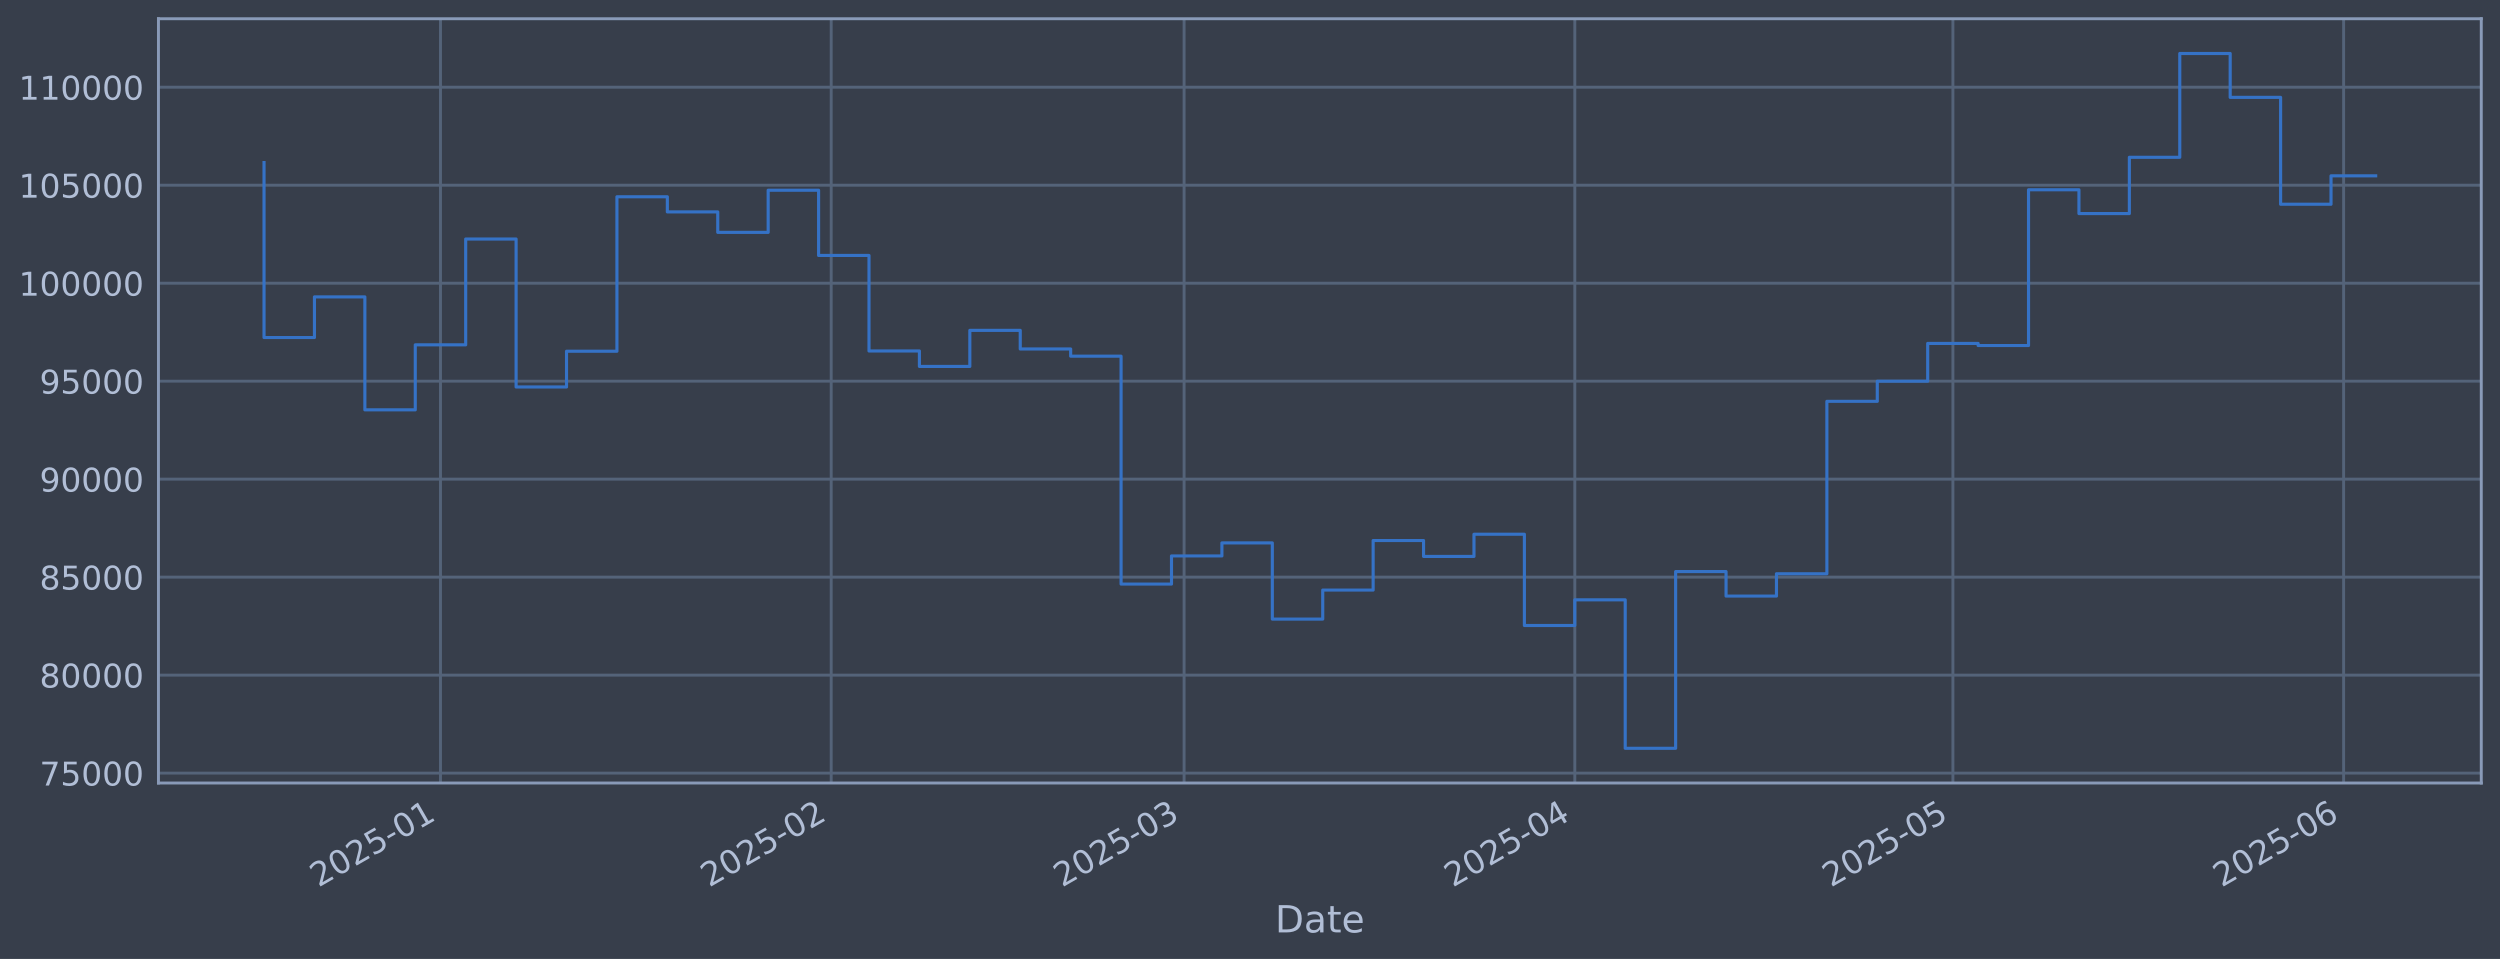
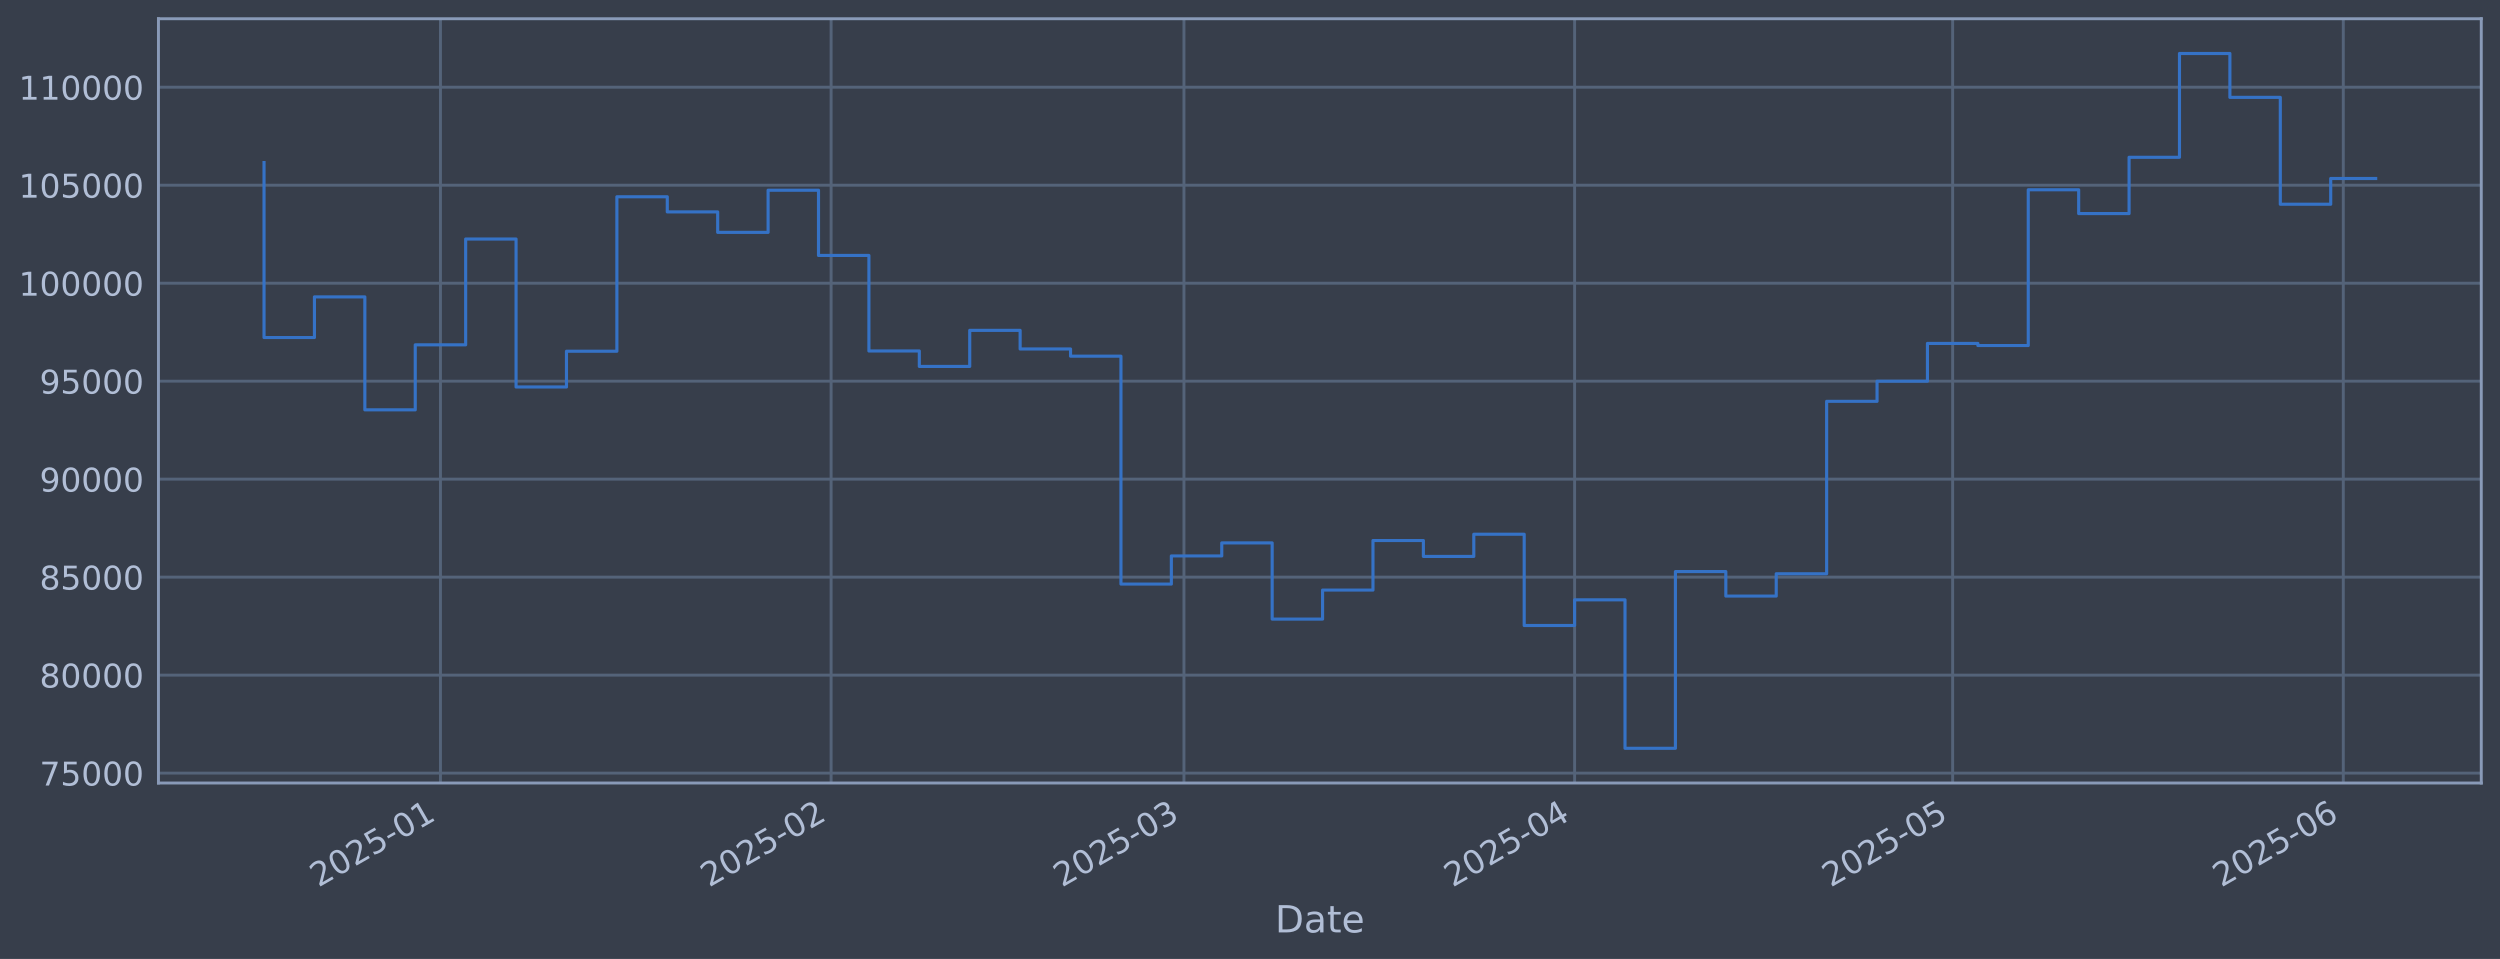
<svg xmlns="http://www.w3.org/2000/svg" xmlns:xlink="http://www.w3.org/1999/xlink" width="960.9pt" height="368.58pt" viewBox="0 0 960.9 368.58" version="1.1">
  <defs>
    <style type="text/css">*{stroke-linejoin: round; stroke-linecap: butt}</style>
  </defs>
  <g id="figure_1">
    <g id="patch_1">
      <path d="M 0 368.58  L 960.9 368.58  L 960.9 0  L 0 0  z " style="fill: #373e4b" />
    </g>
    <g id="axes_1">
      <g id="patch_2">
        <path d="M 60.901 300.96  L 953.701 300.96  L 953.701 7.2  L 60.901 7.2  z " style="fill: #373e4b" />
      </g>
      <g id="matplotlib.axis_1">
        <g id="xtick_1">
          <g id="line2d_1">
-             <path d="M 169.303 300.96  L 169.303 7.2  " clip-path="url(#p2207e4ca18)" style="fill: none; stroke: #546379; stroke-width: 1.12; stroke-linecap: square" />
+             <path d="M 169.292 300.96  L 169.292 7.2  " clip-path="url(#p494a340941)" style="fill: none; stroke: #546379; stroke-width: 1.12; stroke-linecap: square" />
          </g>
          <g id="line2d_2" />
          <g id="text_1">
-             <g style="fill: #b1bed6" transform="translate(122.3994 341.1745) rotate(-30) scale(0.126 -0.126)">
+             <g style="fill: #b1bed6" transform="translate(122.3892 341.1745) rotate(-30) scale(0.126 -0.126)">
              <defs>
                <path id="DejaVuSans-32" d="M 1228 531  L 3431 531  L 3431 0  L 469 0  L 469 531  Q 828 903 1448 1529  Q 2069 2156 2228 2338  Q 2531 2678 2651 2914  Q 2772 3150 2772 3378  Q 2772 3750 2511 3984  Q 2250 4219 1831 4219  Q 1534 4219 1204 4116  Q 875 4013 500 3803  L 500 4441  Q 881 4594 1212 4672  Q 1544 4750 1819 4750  Q 2544 4750 2975 4387  Q 3406 4025 3406 3419  Q 3406 3131 3298 2873  Q 3191 2616 2906 2266  Q 2828 2175 2409 1742  Q 1991 1309 1228 531  z " transform="scale(0.015625)" />
                <path id="DejaVuSans-30" d="M 2034 4250  Q 1547 4250 1301 3770  Q 1056 3291 1056 2328  Q 1056 1369 1301 889  Q 1547 409 2034 409  Q 2525 409 2770 889  Q 3016 1369 3016 2328  Q 3016 3291 2770 3770  Q 2525 4250 2034 4250  z M 2034 4750  Q 2819 4750 3233 4129  Q 3647 3509 3647 2328  Q 3647 1150 3233 529  Q 2819 -91 2034 -91  Q 1250 -91 836 529  Q 422 1150 422 2328  Q 422 3509 836 4129  Q 1250 4750 2034 4750  z " transform="scale(0.015625)" />
                <path id="DejaVuSans-35" d="M 691 4666  L 3169 4666  L 3169 4134  L 1269 4134  L 1269 2991  Q 1406 3038 1543 3061  Q 1681 3084 1819 3084  Q 2600 3084 3056 2656  Q 3513 2228 3513 1497  Q 3513 744 3044 326  Q 2575 -91 1722 -91  Q 1428 -91 1123 -41  Q 819 9 494 109  L 494 744  Q 775 591 1075 516  Q 1375 441 1709 441  Q 2250 441 2565 725  Q 2881 1009 2881 1497  Q 2881 1984 2565 2268  Q 2250 2553 1709 2553  Q 1456 2553 1204 2497  Q 953 2441 691 2322  L 691 4666  z " transform="scale(0.015625)" />
                <path id="DejaVuSans-2d" d="M 313 2009  L 1997 2009  L 1997 1497  L 313 1497  L 313 2009  z " transform="scale(0.015625)" />
                <path id="DejaVuSans-31" d="M 794 531  L 1825 531  L 1825 4091  L 703 3866  L 703 4441  L 1819 4666  L 2450 4666  L 2450 531  L 3481 531  L 3481 0  L 794 0  L 794 531  z " transform="scale(0.015625)" />
              </defs>
              <use xlink:href="#DejaVuSans-32" />
              <use xlink:href="#DejaVuSans-30" transform="translate(63.62305 0)" />
              <use xlink:href="#DejaVuSans-32" transform="translate(127.2461 0)" />
              <use xlink:href="#DejaVuSans-35" transform="translate(190.8691 0)" />
              <use xlink:href="#DejaVuSans-2d" transform="translate(254.4922 0)" />
              <use xlink:href="#DejaVuSans-30" transform="translate(290.5762 0)" />
              <use xlink:href="#DejaVuSans-31" transform="translate(354.1992 0)" />
            </g>
          </g>
        </g>
        <g id="xtick_2">
          <g id="line2d_3">
-             <path d="M 319.476 300.96  L 319.476 7.2  " clip-path="url(#p2207e4ca18)" style="fill: none; stroke: #546379; stroke-width: 1.12; stroke-linecap: square" />
+             <path d="M 319.443 300.96  L 319.443 7.2  " clip-path="url(#p494a340941)" style="fill: none; stroke: #546379; stroke-width: 1.12; stroke-linecap: square" />
          </g>
          <g id="line2d_4" />
          <g id="text_2">
-             <g style="fill: #b1bed6" transform="translate(272.573 341.1745) rotate(-30) scale(0.126 -0.126)">
+             <g style="fill: #b1bed6" transform="translate(272.5402 341.1745) rotate(-30) scale(0.126 -0.126)">
              <use xlink:href="#DejaVuSans-32" />
              <use xlink:href="#DejaVuSans-30" transform="translate(63.62305 0)" />
              <use xlink:href="#DejaVuSans-32" transform="translate(127.2461 0)" />
              <use xlink:href="#DejaVuSans-35" transform="translate(190.8691 0)" />
              <use xlink:href="#DejaVuSans-2d" transform="translate(254.4922 0)" />
              <use xlink:href="#DejaVuSans-30" transform="translate(290.5762 0)" />
              <use xlink:href="#DejaVuSans-32" transform="translate(354.1992 0)" />
            </g>
          </g>
        </g>
        <g id="xtick_3">
          <g id="line2d_5">
-             <path d="M 455.117 300.96  L 455.117 7.2  " clip-path="url(#p2207e4ca18)" style="fill: none; stroke: #546379; stroke-width: 1.12; stroke-linecap: square" />
+             <path d="M 455.064 300.96  L 455.064 7.2  " clip-path="url(#p494a340941)" style="fill: none; stroke: #546379; stroke-width: 1.12; stroke-linecap: square" />
          </g>
          <g id="line2d_6" />
          <g id="text_3">
-             <g style="fill: #b1bed6" transform="translate(408.2137 341.1745) rotate(-30) scale(0.126 -0.126)">
+             <g style="fill: #b1bed6" transform="translate(408.1604 341.1745) rotate(-30) scale(0.126 -0.126)">
              <defs>
                <path id="DejaVuSans-33" d="M 2597 2516  Q 3050 2419 3304 2112  Q 3559 1806 3559 1356  Q 3559 666 3084 287  Q 2609 -91 1734 -91  Q 1441 -91 1130 -33  Q 819 25 488 141  L 488 750  Q 750 597 1062 519  Q 1375 441 1716 441  Q 2309 441 2620 675  Q 2931 909 2931 1356  Q 2931 1769 2642 2001  Q 2353 2234 1838 2234  L 1294 2234  L 1294 2753  L 1863 2753  Q 2328 2753 2575 2939  Q 2822 3125 2822 3475  Q 2822 3834 2567 4026  Q 2313 4219 1838 4219  Q 1578 4219 1281 4162  Q 984 4106 628 3988  L 628 4550  Q 988 4650 1302 4700  Q 1616 4750 1894 4750  Q 2613 4750 3031 4423  Q 3450 4097 3450 3541  Q 3450 3153 3228 2886  Q 3006 2619 2597 2516  z " transform="scale(0.015625)" />
              </defs>
              <use xlink:href="#DejaVuSans-32" />
              <use xlink:href="#DejaVuSans-30" transform="translate(63.62305 0)" />
              <use xlink:href="#DejaVuSans-32" transform="translate(127.2461 0)" />
              <use xlink:href="#DejaVuSans-35" transform="translate(190.8691 0)" />
              <use xlink:href="#DejaVuSans-2d" transform="translate(254.4922 0)" />
              <use xlink:href="#DejaVuSans-30" transform="translate(290.5762 0)" />
              <use xlink:href="#DejaVuSans-33" transform="translate(354.1992 0)" />
            </g>
          </g>
        </g>
        <g id="xtick_4">
          <g id="line2d_7">
-             <path d="M 605.291 300.96  L 605.291 7.2  " clip-path="url(#p2207e4ca18)" style="fill: none; stroke: #546379; stroke-width: 1.12; stroke-linecap: square" />
+             <path d="M 605.215 300.96  L 605.215 7.2  " clip-path="url(#p494a340941)" style="fill: none; stroke: #546379; stroke-width: 1.12; stroke-linecap: square" />
          </g>
          <g id="line2d_8" />
          <g id="text_4">
-             <g style="fill: #b1bed6" transform="translate(558.3873 341.1745) rotate(-30) scale(0.126 -0.126)">
+             <g style="fill: #b1bed6" transform="translate(558.3114 341.1745) rotate(-30) scale(0.126 -0.126)">
              <defs>
                <path id="DejaVuSans-34" d="M 2419 4116  L 825 1625  L 2419 1625  L 2419 4116  z M 2253 4666  L 3047 4666  L 3047 1625  L 3713 1625  L 3713 1100  L 3047 1100  L 3047 0  L 2419 0  L 2419 1100  L 313 1100  L 313 1709  L 2253 4666  z " transform="scale(0.015625)" />
              </defs>
              <use xlink:href="#DejaVuSans-32" />
              <use xlink:href="#DejaVuSans-30" transform="translate(63.62305 0)" />
              <use xlink:href="#DejaVuSans-32" transform="translate(127.2461 0)" />
              <use xlink:href="#DejaVuSans-35" transform="translate(190.8691 0)" />
              <use xlink:href="#DejaVuSans-2d" transform="translate(254.4922 0)" />
              <use xlink:href="#DejaVuSans-30" transform="translate(290.5762 0)" />
              <use xlink:href="#DejaVuSans-34" transform="translate(354.1992 0)" />
            </g>
          </g>
        </g>
        <g id="xtick_5">
          <g id="line2d_9">
-             <path d="M 750.62 300.96  L 750.62 7.2  " clip-path="url(#p2207e4ca18)" style="fill: none; stroke: #546379; stroke-width: 1.12; stroke-linecap: square" />
+             <path d="M 750.522 300.96  L 750.522 7.2  " clip-path="url(#p494a340941)" style="fill: none; stroke: #546379; stroke-width: 1.12; stroke-linecap: square" />
          </g>
          <g id="line2d_10" />
          <g id="text_5">
-             <g style="fill: #b1bed6" transform="translate(703.7167 341.1745) rotate(-30) scale(0.126 -0.126)">
+             <g style="fill: #b1bed6" transform="translate(703.6188 341.1745) rotate(-30) scale(0.126 -0.126)">
              <use xlink:href="#DejaVuSans-32" />
              <use xlink:href="#DejaVuSans-30" transform="translate(63.62305 0)" />
              <use xlink:href="#DejaVuSans-32" transform="translate(127.2461 0)" />
              <use xlink:href="#DejaVuSans-35" transform="translate(190.8691 0)" />
              <use xlink:href="#DejaVuSans-2d" transform="translate(254.4922 0)" />
              <use xlink:href="#DejaVuSans-30" transform="translate(290.5762 0)" />
              <use xlink:href="#DejaVuSans-35" transform="translate(354.1992 0)" />
            </g>
          </g>
        </g>
        <g id="xtick_6">
          <g id="line2d_11">
-             <path d="M 900.794 300.96  L 900.794 7.2  " clip-path="url(#p2207e4ca18)" style="fill: none; stroke: #546379; stroke-width: 1.12; stroke-linecap: square" />
+             <path d="M 900.673 300.96  L 900.673 7.2  " clip-path="url(#p494a340941)" style="fill: none; stroke: #546379; stroke-width: 1.12; stroke-linecap: square" />
          </g>
          <g id="line2d_12" />
          <g id="text_6">
-             <g style="fill: #b1bed6" transform="translate(853.8903 341.1745) rotate(-30) scale(0.126 -0.126)">
+             <g style="fill: #b1bed6" transform="translate(853.7698 341.1745) rotate(-30) scale(0.126 -0.126)">
              <defs>
                <path id="DejaVuSans-36" d="M 2113 2584  Q 1688 2584 1439 2293  Q 1191 2003 1191 1497  Q 1191 994 1439 701  Q 1688 409 2113 409  Q 2538 409 2786 701  Q 3034 994 3034 1497  Q 3034 2003 2786 2293  Q 2538 2584 2113 2584  z M 3366 4563  L 3366 3988  Q 3128 4100 2886 4159  Q 2644 4219 2406 4219  Q 1781 4219 1451 3797  Q 1122 3375 1075 2522  Q 1259 2794 1537 2939  Q 1816 3084 2150 3084  Q 2853 3084 3261 2657  Q 3669 2231 3669 1497  Q 3669 778 3244 343  Q 2819 -91 2113 -91  Q 1303 -91 875 529  Q 447 1150 447 2328  Q 447 3434 972 4092  Q 1497 4750 2381 4750  Q 2619 4750 2861 4703  Q 3103 4656 3366 4563  z " transform="scale(0.015625)" />
              </defs>
              <use xlink:href="#DejaVuSans-32" />
              <use xlink:href="#DejaVuSans-30" transform="translate(63.62305 0)" />
              <use xlink:href="#DejaVuSans-32" transform="translate(127.2461 0)" />
              <use xlink:href="#DejaVuSans-35" transform="translate(190.8691 0)" />
              <use xlink:href="#DejaVuSans-2d" transform="translate(254.4922 0)" />
              <use xlink:href="#DejaVuSans-30" transform="translate(290.5762 0)" />
              <use xlink:href="#DejaVuSans-36" transform="translate(354.1992 0)" />
            </g>
          </g>
        </g>
        <g id="text_7">
          <g style="fill: #b1bed6" transform="translate(490.0914 358.3856) scale(0.144 -0.144)">
            <defs>
              <path id="DejaVuSans-44" d="M 1259 4147  L 1259 519  L 2022 519  Q 2988 519 3436 956  Q 3884 1394 3884 2338  Q 3884 3275 3436 3711  Q 2988 4147 2022 4147  L 1259 4147  z M 628 4666  L 1925 4666  Q 3281 4666 3915 4102  Q 4550 3538 4550 2338  Q 4550 1131 3912 565  Q 3275 0 1925 0  L 628 0  L 628 4666  z " transform="scale(0.015625)" />
              <path id="DejaVuSans-61" d="M 2194 1759  Q 1497 1759 1228 1600  Q 959 1441 959 1056  Q 959 750 1161 570  Q 1363 391 1709 391  Q 2188 391 2477 730  Q 2766 1069 2766 1631  L 2766 1759  L 2194 1759  z M 3341 1997  L 3341 0  L 2766 0  L 2766 531  Q 2569 213 2275 61  Q 1981 -91 1556 -91  Q 1019 -91 701 211  Q 384 513 384 1019  Q 384 1609 779 1909  Q 1175 2209 1959 2209  L 2766 2209  L 2766 2266  Q 2766 2663 2505 2880  Q 2244 3097 1772 3097  Q 1472 3097 1187 3025  Q 903 2953 641 2809  L 641 3341  Q 956 3463 1253 3523  Q 1550 3584 1831 3584  Q 2591 3584 2966 3190  Q 3341 2797 3341 1997  z " transform="scale(0.015625)" />
              <path id="DejaVuSans-74" d="M 1172 4494  L 1172 3500  L 2356 3500  L 2356 3053  L 1172 3053  L 1172 1153  Q 1172 725 1289 603  Q 1406 481 1766 481  L 2356 481  L 2356 0  L 1766 0  Q 1100 0 847 248  Q 594 497 594 1153  L 594 3053  L 172 3053  L 172 3500  L 594 3500  L 594 4494  L 1172 4494  z " transform="scale(0.015625)" />
              <path id="DejaVuSans-65" d="M 3597 1894  L 3597 1613  L 953 1613  Q 991 1019 1311 708  Q 1631 397 2203 397  Q 2534 397 2845 478  Q 3156 559 3463 722  L 3463 178  Q 3153 47 2828 -22  Q 2503 -91 2169 -91  Q 1331 -91 842 396  Q 353 884 353 1716  Q 353 2575 817 3079  Q 1281 3584 2069 3584  Q 2775 3584 3186 3129  Q 3597 2675 3597 1894  z M 3022 2063  Q 3016 2534 2758 2815  Q 2500 3097 2075 3097  Q 1594 3097 1305 2825  Q 1016 2553 972 2059  L 3022 2063  z " transform="scale(0.015625)" />
            </defs>
            <use xlink:href="#DejaVuSans-44" />
            <use xlink:href="#DejaVuSans-61" transform="translate(77.00195 0)" />
            <use xlink:href="#DejaVuSans-74" transform="translate(138.2812 0)" />
            <use xlink:href="#DejaVuSans-65" transform="translate(177.4902 0)" />
          </g>
        </g>
      </g>
      <g id="matplotlib.axis_2">
        <g id="ytick_1">
          <g id="line2d_13">
-             <path d="M 60.901 297.147  L 953.701 297.147  " clip-path="url(#p2207e4ca18)" style="fill: none; stroke: #546379; stroke-width: 1.12; stroke-linecap: square" />
+             <path d="M 60.901 297.147  L 953.701 297.147  " clip-path="url(#p494a340941)" style="fill: none; stroke: #546379; stroke-width: 1.12; stroke-linecap: square" />
          </g>
          <g id="line2d_14" />
          <g id="text_8">
            <g style="fill: #b1bed6" transform="translate(15.21675 301.9342) scale(0.126 -0.126)">
              <defs>
                <path id="DejaVuSans-37" d="M 525 4666  L 3525 4666  L 3525 4397  L 1831 0  L 1172 0  L 2766 4134  L 525 4134  L 525 4666  z " transform="scale(0.015625)" />
              </defs>
              <use xlink:href="#DejaVuSans-37" />
              <use xlink:href="#DejaVuSans-35" transform="translate(63.62305 0)" />
              <use xlink:href="#DejaVuSans-30" transform="translate(127.2461 0)" />
              <use xlink:href="#DejaVuSans-30" transform="translate(190.8691 0)" />
              <use xlink:href="#DejaVuSans-30" transform="translate(254.4922 0)" />
            </g>
          </g>
        </g>
        <g id="ytick_2">
          <g id="line2d_15">
-             <path d="M 60.901 259.487  L 953.701 259.487  " clip-path="url(#p2207e4ca18)" style="fill: none; stroke: #546379; stroke-width: 1.12; stroke-linecap: square" />
+             <path d="M 60.901 259.487  L 953.701 259.487  " clip-path="url(#p494a340941)" style="fill: none; stroke: #546379; stroke-width: 1.12; stroke-linecap: square" />
          </g>
          <g id="line2d_16" />
          <g id="text_9">
            <g style="fill: #b1bed6" transform="translate(15.21675 264.2738) scale(0.126 -0.126)">
              <defs>
                <path id="DejaVuSans-38" d="M 2034 2216  Q 1584 2216 1326 1975  Q 1069 1734 1069 1313  Q 1069 891 1326 650  Q 1584 409 2034 409  Q 2484 409 2743 651  Q 3003 894 3003 1313  Q 3003 1734 2745 1975  Q 2488 2216 2034 2216  z M 1403 2484  Q 997 2584 770 2862  Q 544 3141 544 3541  Q 544 4100 942 4425  Q 1341 4750 2034 4750  Q 2731 4750 3128 4425  Q 3525 4100 3525 3541  Q 3525 3141 3298 2862  Q 3072 2584 2669 2484  Q 3125 2378 3379 2068  Q 3634 1759 3634 1313  Q 3634 634 3220 271  Q 2806 -91 2034 -91  Q 1263 -91 848 271  Q 434 634 434 1313  Q 434 1759 690 2068  Q 947 2378 1403 2484  z M 1172 3481  Q 1172 3119 1398 2916  Q 1625 2713 2034 2713  Q 2441 2713 2670 2916  Q 2900 3119 2900 3481  Q 2900 3844 2670 4047  Q 2441 4250 2034 4250  Q 1625 4250 1398 4047  Q 1172 3844 1172 3481  z " transform="scale(0.015625)" />
              </defs>
              <use xlink:href="#DejaVuSans-38" />
              <use xlink:href="#DejaVuSans-30" transform="translate(63.62305 0)" />
              <use xlink:href="#DejaVuSans-30" transform="translate(127.2461 0)" />
              <use xlink:href="#DejaVuSans-30" transform="translate(190.8691 0)" />
              <use xlink:href="#DejaVuSans-30" transform="translate(254.4922 0)" />
            </g>
          </g>
        </g>
        <g id="ytick_3">
          <g id="line2d_17">
-             <path d="M 60.901 221.826  L 953.701 221.826  " clip-path="url(#p2207e4ca18)" style="fill: none; stroke: #546379; stroke-width: 1.12; stroke-linecap: square" />
+             <path d="M 60.901 221.826  L 953.701 221.826  " clip-path="url(#p494a340941)" style="fill: none; stroke: #546379; stroke-width: 1.12; stroke-linecap: square" />
          </g>
          <g id="line2d_18" />
          <g id="text_10">
            <g style="fill: #b1bed6" transform="translate(15.21675 226.6134) scale(0.126 -0.126)">
              <use xlink:href="#DejaVuSans-38" />
              <use xlink:href="#DejaVuSans-35" transform="translate(63.62305 0)" />
              <use xlink:href="#DejaVuSans-30" transform="translate(127.2461 0)" />
              <use xlink:href="#DejaVuSans-30" transform="translate(190.8691 0)" />
              <use xlink:href="#DejaVuSans-30" transform="translate(254.4922 0)" />
            </g>
          </g>
        </g>
        <g id="ytick_4">
          <g id="line2d_19">
-             <path d="M 60.901 184.166  L 953.701 184.166  " clip-path="url(#p2207e4ca18)" style="fill: none; stroke: #546379; stroke-width: 1.12; stroke-linecap: square" />
+             <path d="M 60.901 184.166  L 953.701 184.166  " clip-path="url(#p494a340941)" style="fill: none; stroke: #546379; stroke-width: 1.12; stroke-linecap: square" />
          </g>
          <g id="line2d_20" />
          <g id="text_11">
            <g style="fill: #b1bed6" transform="translate(15.21675 188.953) scale(0.126 -0.126)">
              <defs>
                <path id="DejaVuSans-39" d="M 703 97  L 703 672  Q 941 559 1184 500  Q 1428 441 1663 441  Q 2288 441 2617 861  Q 2947 1281 2994 2138  Q 2813 1869 2534 1725  Q 2256 1581 1919 1581  Q 1219 1581 811 2004  Q 403 2428 403 3163  Q 403 3881 828 4315  Q 1253 4750 1959 4750  Q 2769 4750 3195 4129  Q 3622 3509 3622 2328  Q 3622 1225 3098 567  Q 2575 -91 1691 -91  Q 1453 -91 1209 -44  Q 966 3 703 97  z M 1959 2075  Q 2384 2075 2632 2365  Q 2881 2656 2881 3163  Q 2881 3666 2632 3958  Q 2384 4250 1959 4250  Q 1534 4250 1286 3958  Q 1038 3666 1038 3163  Q 1038 2656 1286 2365  Q 1534 2075 1959 2075  z " transform="scale(0.015625)" />
              </defs>
              <use xlink:href="#DejaVuSans-39" />
              <use xlink:href="#DejaVuSans-30" transform="translate(63.62305 0)" />
              <use xlink:href="#DejaVuSans-30" transform="translate(127.2461 0)" />
              <use xlink:href="#DejaVuSans-30" transform="translate(190.8691 0)" />
              <use xlink:href="#DejaVuSans-30" transform="translate(254.4922 0)" />
            </g>
          </g>
        </g>
        <g id="ytick_5">
          <g id="line2d_21">
-             <path d="M 60.901 146.506  L 953.701 146.506  " clip-path="url(#p2207e4ca18)" style="fill: none; stroke: #546379; stroke-width: 1.12; stroke-linecap: square" />
+             <path d="M 60.901 146.506  L 953.701 146.506  " clip-path="url(#p494a340941)" style="fill: none; stroke: #546379; stroke-width: 1.12; stroke-linecap: square" />
          </g>
          <g id="line2d_22" />
          <g id="text_12">
            <g style="fill: #b1bed6" transform="translate(15.21675 151.2926) scale(0.126 -0.126)">
              <use xlink:href="#DejaVuSans-39" />
              <use xlink:href="#DejaVuSans-35" transform="translate(63.62305 0)" />
              <use xlink:href="#DejaVuSans-30" transform="translate(127.2461 0)" />
              <use xlink:href="#DejaVuSans-30" transform="translate(190.8691 0)" />
              <use xlink:href="#DejaVuSans-30" transform="translate(254.4922 0)" />
            </g>
          </g>
        </g>
        <g id="ytick_6">
          <g id="line2d_23">
-             <path d="M 60.901 108.845  L 953.701 108.845  " clip-path="url(#p2207e4ca18)" style="fill: none; stroke: #546379; stroke-width: 1.12; stroke-linecap: square" />
+             <path d="M 60.901 108.845  L 953.701 108.845  " clip-path="url(#p494a340941)" style="fill: none; stroke: #546379; stroke-width: 1.12; stroke-linecap: square" />
          </g>
          <g id="line2d_24" />
          <g id="text_13">
            <g style="fill: #b1bed6" transform="translate(7.2 113.6322) scale(0.126 -0.126)">
              <use xlink:href="#DejaVuSans-31" />
              <use xlink:href="#DejaVuSans-30" transform="translate(63.62305 0)" />
              <use xlink:href="#DejaVuSans-30" transform="translate(127.2461 0)" />
              <use xlink:href="#DejaVuSans-30" transform="translate(190.8691 0)" />
              <use xlink:href="#DejaVuSans-30" transform="translate(254.4922 0)" />
              <use xlink:href="#DejaVuSans-30" transform="translate(318.1152 0)" />
            </g>
          </g>
        </g>
        <g id="ytick_7">
          <g id="line2d_25">
-             <path d="M 60.901 71.185  L 953.701 71.185  " clip-path="url(#p2207e4ca18)" style="fill: none; stroke: #546379; stroke-width: 1.12; stroke-linecap: square" />
+             <path d="M 60.901 71.185  L 953.701 71.185  " clip-path="url(#p494a340941)" style="fill: none; stroke: #546379; stroke-width: 1.12; stroke-linecap: square" />
          </g>
          <g id="line2d_26" />
          <g id="text_14">
            <g style="fill: #b1bed6" transform="translate(7.2 75.97181) scale(0.126 -0.126)">
              <use xlink:href="#DejaVuSans-31" />
              <use xlink:href="#DejaVuSans-30" transform="translate(63.62305 0)" />
              <use xlink:href="#DejaVuSans-35" transform="translate(127.2461 0)" />
              <use xlink:href="#DejaVuSans-30" transform="translate(190.8691 0)" />
              <use xlink:href="#DejaVuSans-30" transform="translate(254.4922 0)" />
              <use xlink:href="#DejaVuSans-30" transform="translate(318.1152 0)" />
            </g>
          </g>
        </g>
        <g id="ytick_8">
          <g id="line2d_27">
-             <path d="M 60.901 33.524  L 953.701 33.524  " clip-path="url(#p2207e4ca18)" style="fill: none; stroke: #546379; stroke-width: 1.12; stroke-linecap: square" />
+             <path d="M 60.901 33.524  L 953.701 33.524  " clip-path="url(#p494a340941)" style="fill: none; stroke: #546379; stroke-width: 1.12; stroke-linecap: square" />
          </g>
          <g id="line2d_28" />
          <g id="text_15">
            <g style="fill: #b1bed6" transform="translate(7.2 38.31141) scale(0.126 -0.126)">
              <use xlink:href="#DejaVuSans-31" />
              <use xlink:href="#DejaVuSans-31" transform="translate(63.62305 0)" />
              <use xlink:href="#DejaVuSans-30" transform="translate(127.2461 0)" />
              <use xlink:href="#DejaVuSans-30" transform="translate(190.8691 0)" />
              <use xlink:href="#DejaVuSans-30" transform="translate(254.4922 0)" />
              <use xlink:href="#DejaVuSans-30" transform="translate(318.1152 0)" />
            </g>
          </g>
        </g>
      </g>
      <g id="line2d_29">
-         <path d="M 101.482 62.478  L 101.482 129.735  L 120.86 129.735  L 120.86 114.117  L 140.237 114.117  L 140.237 157.529  L 159.614 157.529  L 159.614 132.544  L 178.991 132.544  L 178.991 91.873  L 198.369 91.873  L 198.369 148.745  L 217.746 148.745  L 217.746 135.003  L 237.123 135.003  L 237.123 75.637  L 256.5 75.637  L 256.5 81.451  L 275.877 81.451  L 275.877 89.317  L 295.255 89.317  L 295.255 73.113  L 314.632 73.113  L 314.632 98.189  L 334.009 98.189  L 334.009 134.901  L 353.386 134.901  L 353.386 140.841  L 372.764 140.841  L 372.764 126.97  L 392.141 126.97  L 392.141 134.132  L 411.518 134.132  L 411.518 136.904  L 430.895 136.904  L 430.895 224.494  L 450.273 224.494  L 450.273 213.678  L 469.65 213.678  L 469.65 208.679  L 489.027 208.679  L 489.027 237.95  L 508.404 237.95  L 508.404 226.8  L 527.782 226.8  L 527.782 207.76  L 547.159 207.76  L 547.159 213.864  L 566.536 213.864  L 566.536 205.348  L 585.913 205.348  L 585.913 240.422  L 605.291 240.422  L 605.291 230.548  L 624.668 230.548  L 624.668 287.607  L 644.045 287.607  L 644.045 219.693  L 663.422 219.693  L 663.422 229.105  L 682.8 229.105  L 682.8 220.526  L 702.177 220.526  L 702.177 154.258  L 721.554 154.258  L 721.554 146.519  L 740.931 146.519  L 740.931 131.991  L 760.309 131.991  L 760.309 132.809  L 779.686 132.809  L 779.686 72.945  L 799.063 72.945  L 799.063 82.09  L 818.44 82.09  L 818.44 60.453  L 837.818 60.453  L 837.818 20.553  L 857.195 20.553  L 857.195 37.431  L 876.572 37.431  L 876.572 78.508  L 895.949 78.508  L 895.949 67.584  L 913.119 67.584  " clip-path="url(#p2207e4ca18)" style="fill: none; stroke: #3572c6; stroke-width: 1.2; stroke-linecap: square" />
+         <path d="M 101.482 62.478  L 101.482 129.735  L 120.857 129.735  L 120.857 114.117  L 140.231 114.117  L 140.231 157.529  L 159.605 157.529  L 159.605 132.544  L 178.98 132.544  L 178.98 91.873  L 198.354 91.873  L 198.354 148.745  L 217.728 148.745  L 217.728 135.003  L 237.103 135.003  L 237.103 75.637  L 256.477 75.637  L 256.477 81.451  L 275.851 81.451  L 275.851 89.317  L 295.226 89.317  L 295.226 73.113  L 314.6 73.113  L 314.6 98.189  L 333.974 98.189  L 333.974 134.901  L 353.348 134.901  L 353.348 140.841  L 372.723 140.841  L 372.723 126.97  L 392.097 126.97  L 392.097 134.132  L 411.471 134.132  L 411.471 136.904  L 430.846 136.904  L 430.846 224.494  L 450.22 224.494  L 450.22 213.678  L 469.594 213.678  L 469.594 208.679  L 488.969 208.679  L 488.969 237.95  L 508.343 237.95  L 508.343 226.8  L 527.717 226.8  L 527.717 207.76  L 547.092 207.76  L 547.092 213.864  L 566.466 213.864  L 566.466 205.348  L 585.84 205.348  L 585.84 240.422  L 605.215 240.422  L 605.215 230.548  L 624.589 230.548  L 624.589 287.607  L 643.963 287.607  L 643.963 219.693  L 663.338 219.693  L 663.338 229.105  L 682.712 229.105  L 682.712 220.526  L 702.086 220.526  L 702.086 154.258  L 721.461 154.258  L 721.461 146.519  L 740.835 146.519  L 740.835 131.991  L 760.209 131.991  L 760.209 132.809  L 779.584 132.809  L 779.584 72.945  L 798.958 72.945  L 798.958 82.09  L 818.332 82.09  L 818.332 60.453  L 837.707 60.453  L 837.707 20.553  L 857.081 20.553  L 857.081 37.431  L 876.455 37.431  L 876.455 78.508  L 895.83 78.508  L 895.83 68.601  L 913.119 68.601  " clip-path="url(#p494a340941)" style="fill: none; stroke: #3572c6; stroke-width: 1.2; stroke-linecap: square" />
      </g>
      <g id="patch_3">
        <path d="M 60.901 300.96  L 60.901 7.2  " style="fill: none; stroke: #899ab8; stroke-width: 1.12; stroke-linejoin: miter; stroke-linecap: square" />
      </g>
      <g id="patch_4">
        <path d="M 953.701 300.96  L 953.701 7.2  " style="fill: none; stroke: #899ab8; stroke-width: 1.12; stroke-linejoin: miter; stroke-linecap: square" />
      </g>
      <g id="patch_5">
        <path d="M 60.901 300.96  L 953.701 300.96  " style="fill: none; stroke: #899ab8; stroke-width: 1.12; stroke-linejoin: miter; stroke-linecap: square" />
      </g>
      <g id="patch_6">
        <path d="M 60.901 7.2  L 953.701 7.2  " style="fill: none; stroke: #899ab8; stroke-width: 1.12; stroke-linejoin: miter; stroke-linecap: square" />
      </g>
    </g>
  </g>
  <defs>
-     <clipPath id="p2207e4ca18">
+     <clipPath id="p494a340941">
      <rect x="60.901" y="7.2" width="892.8" height="293.76" />
    </clipPath>
  </defs>
</svg>
